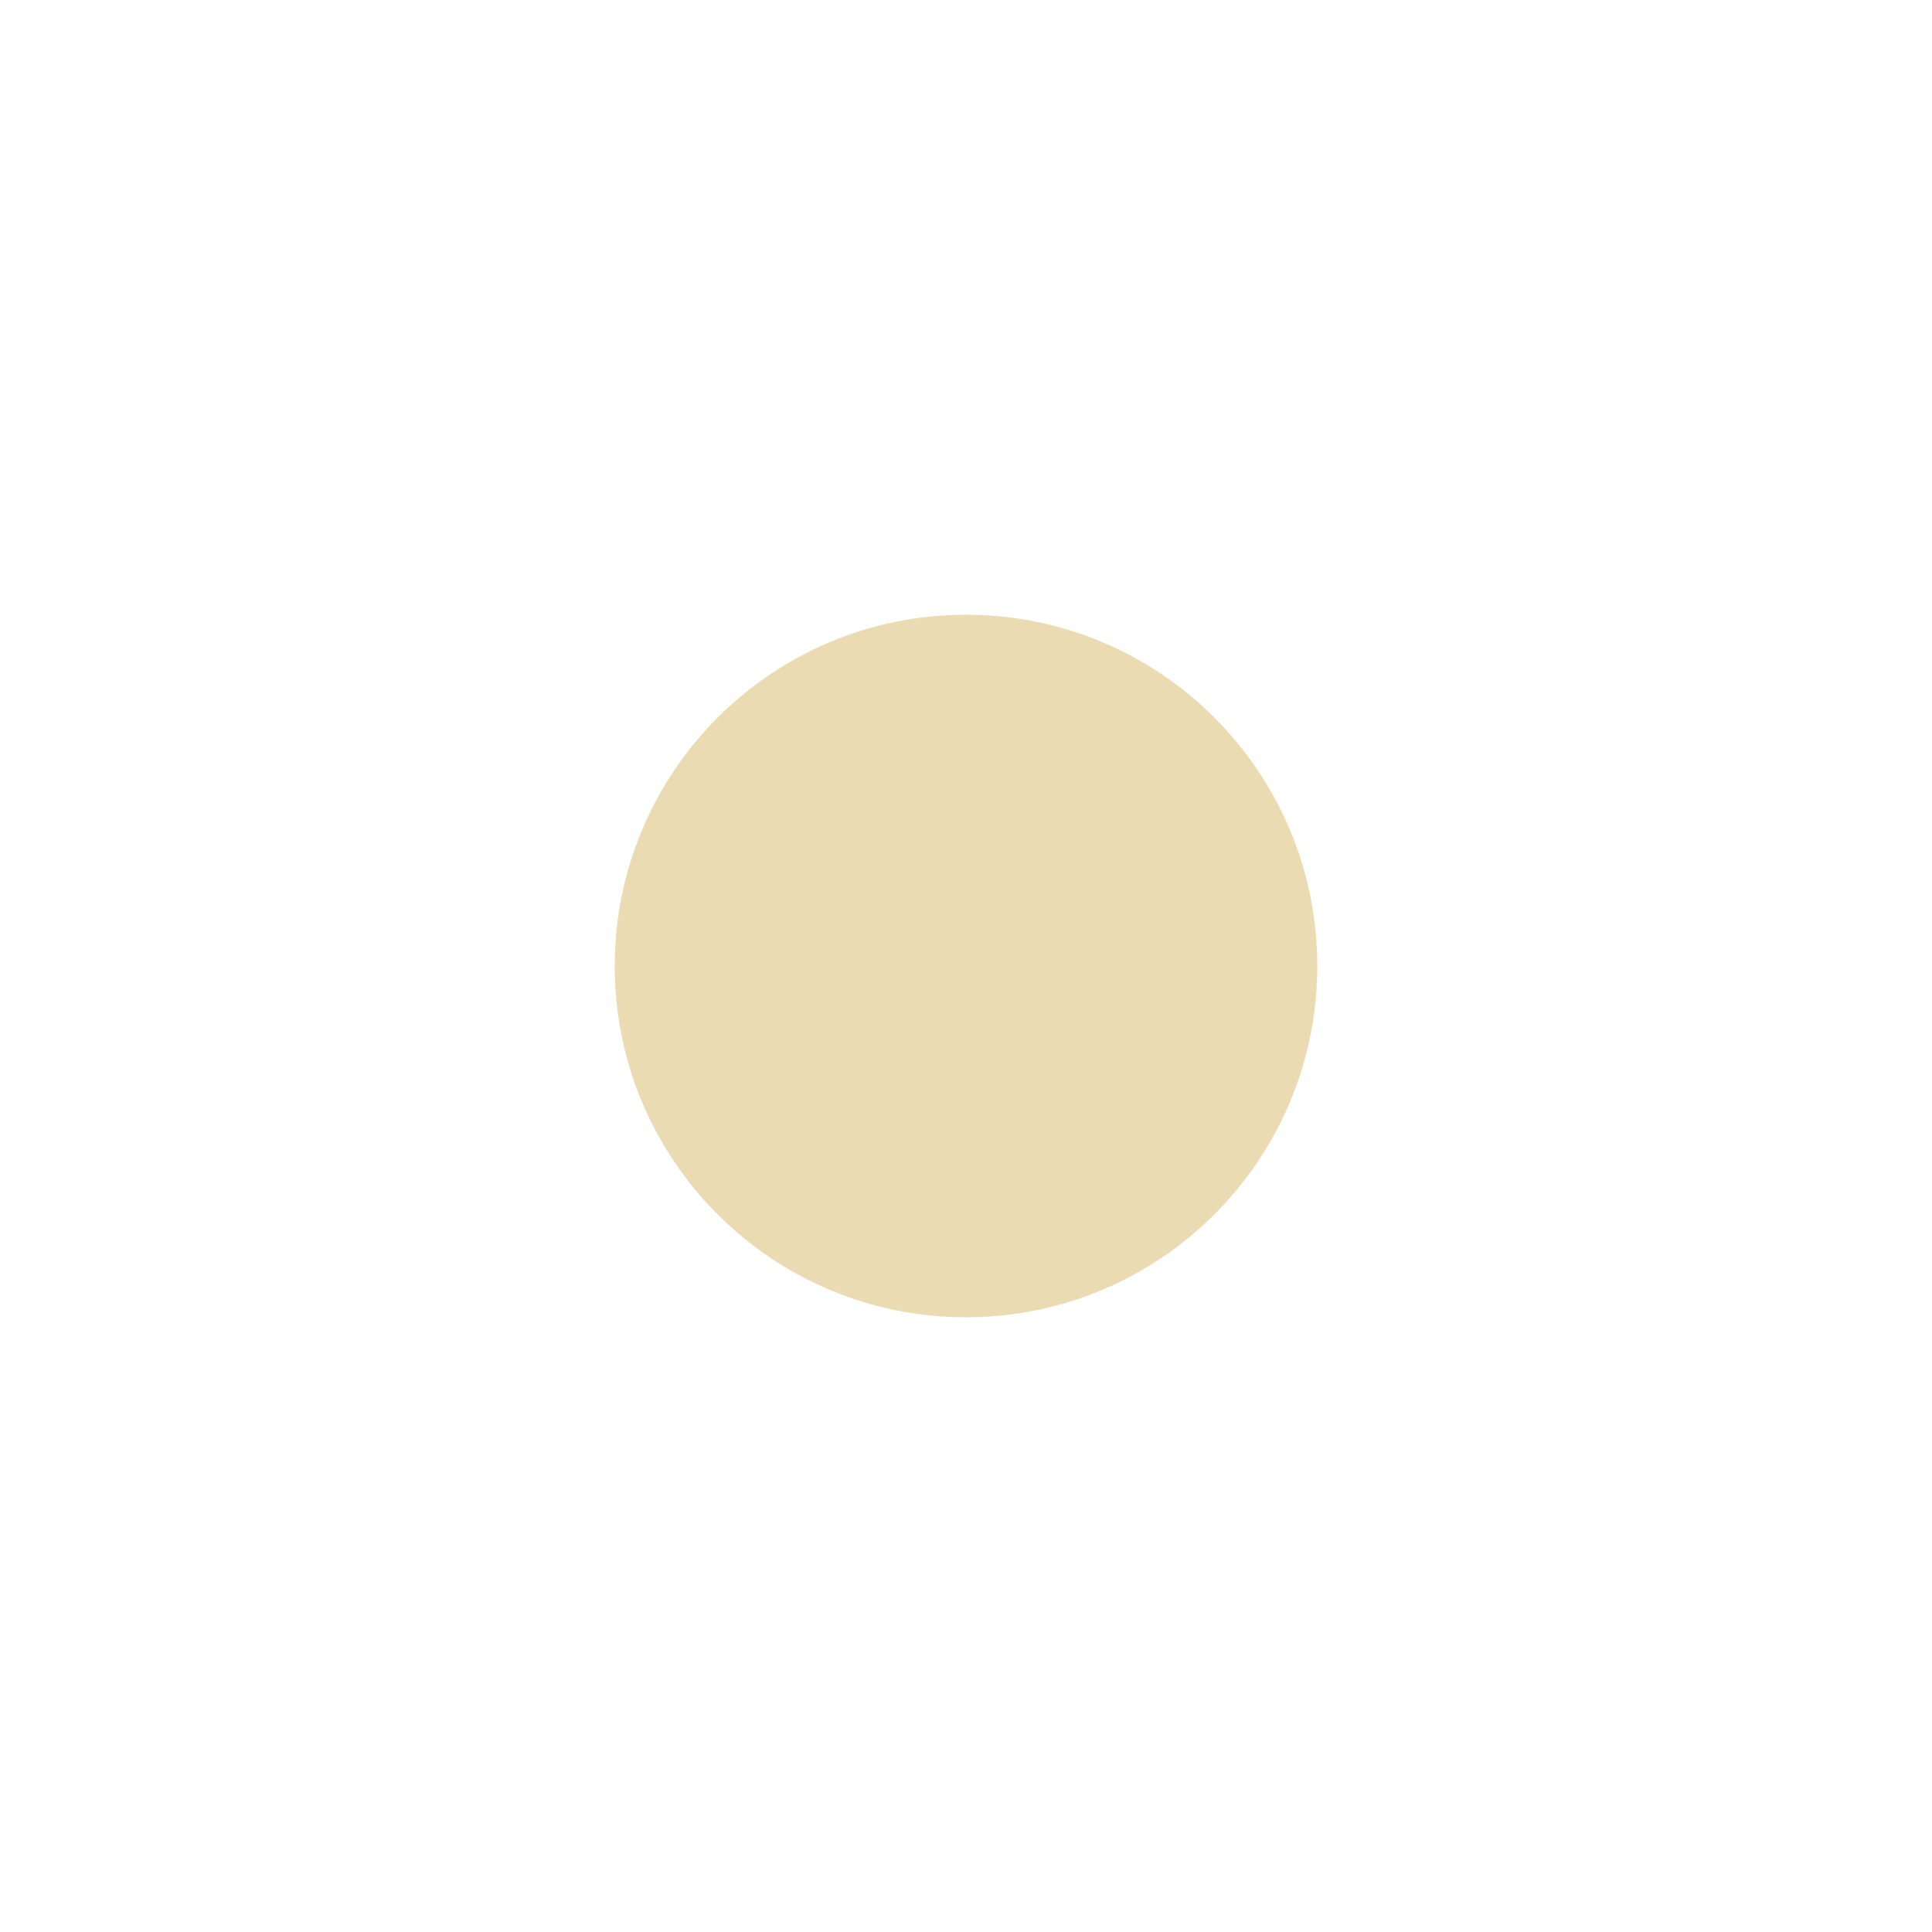
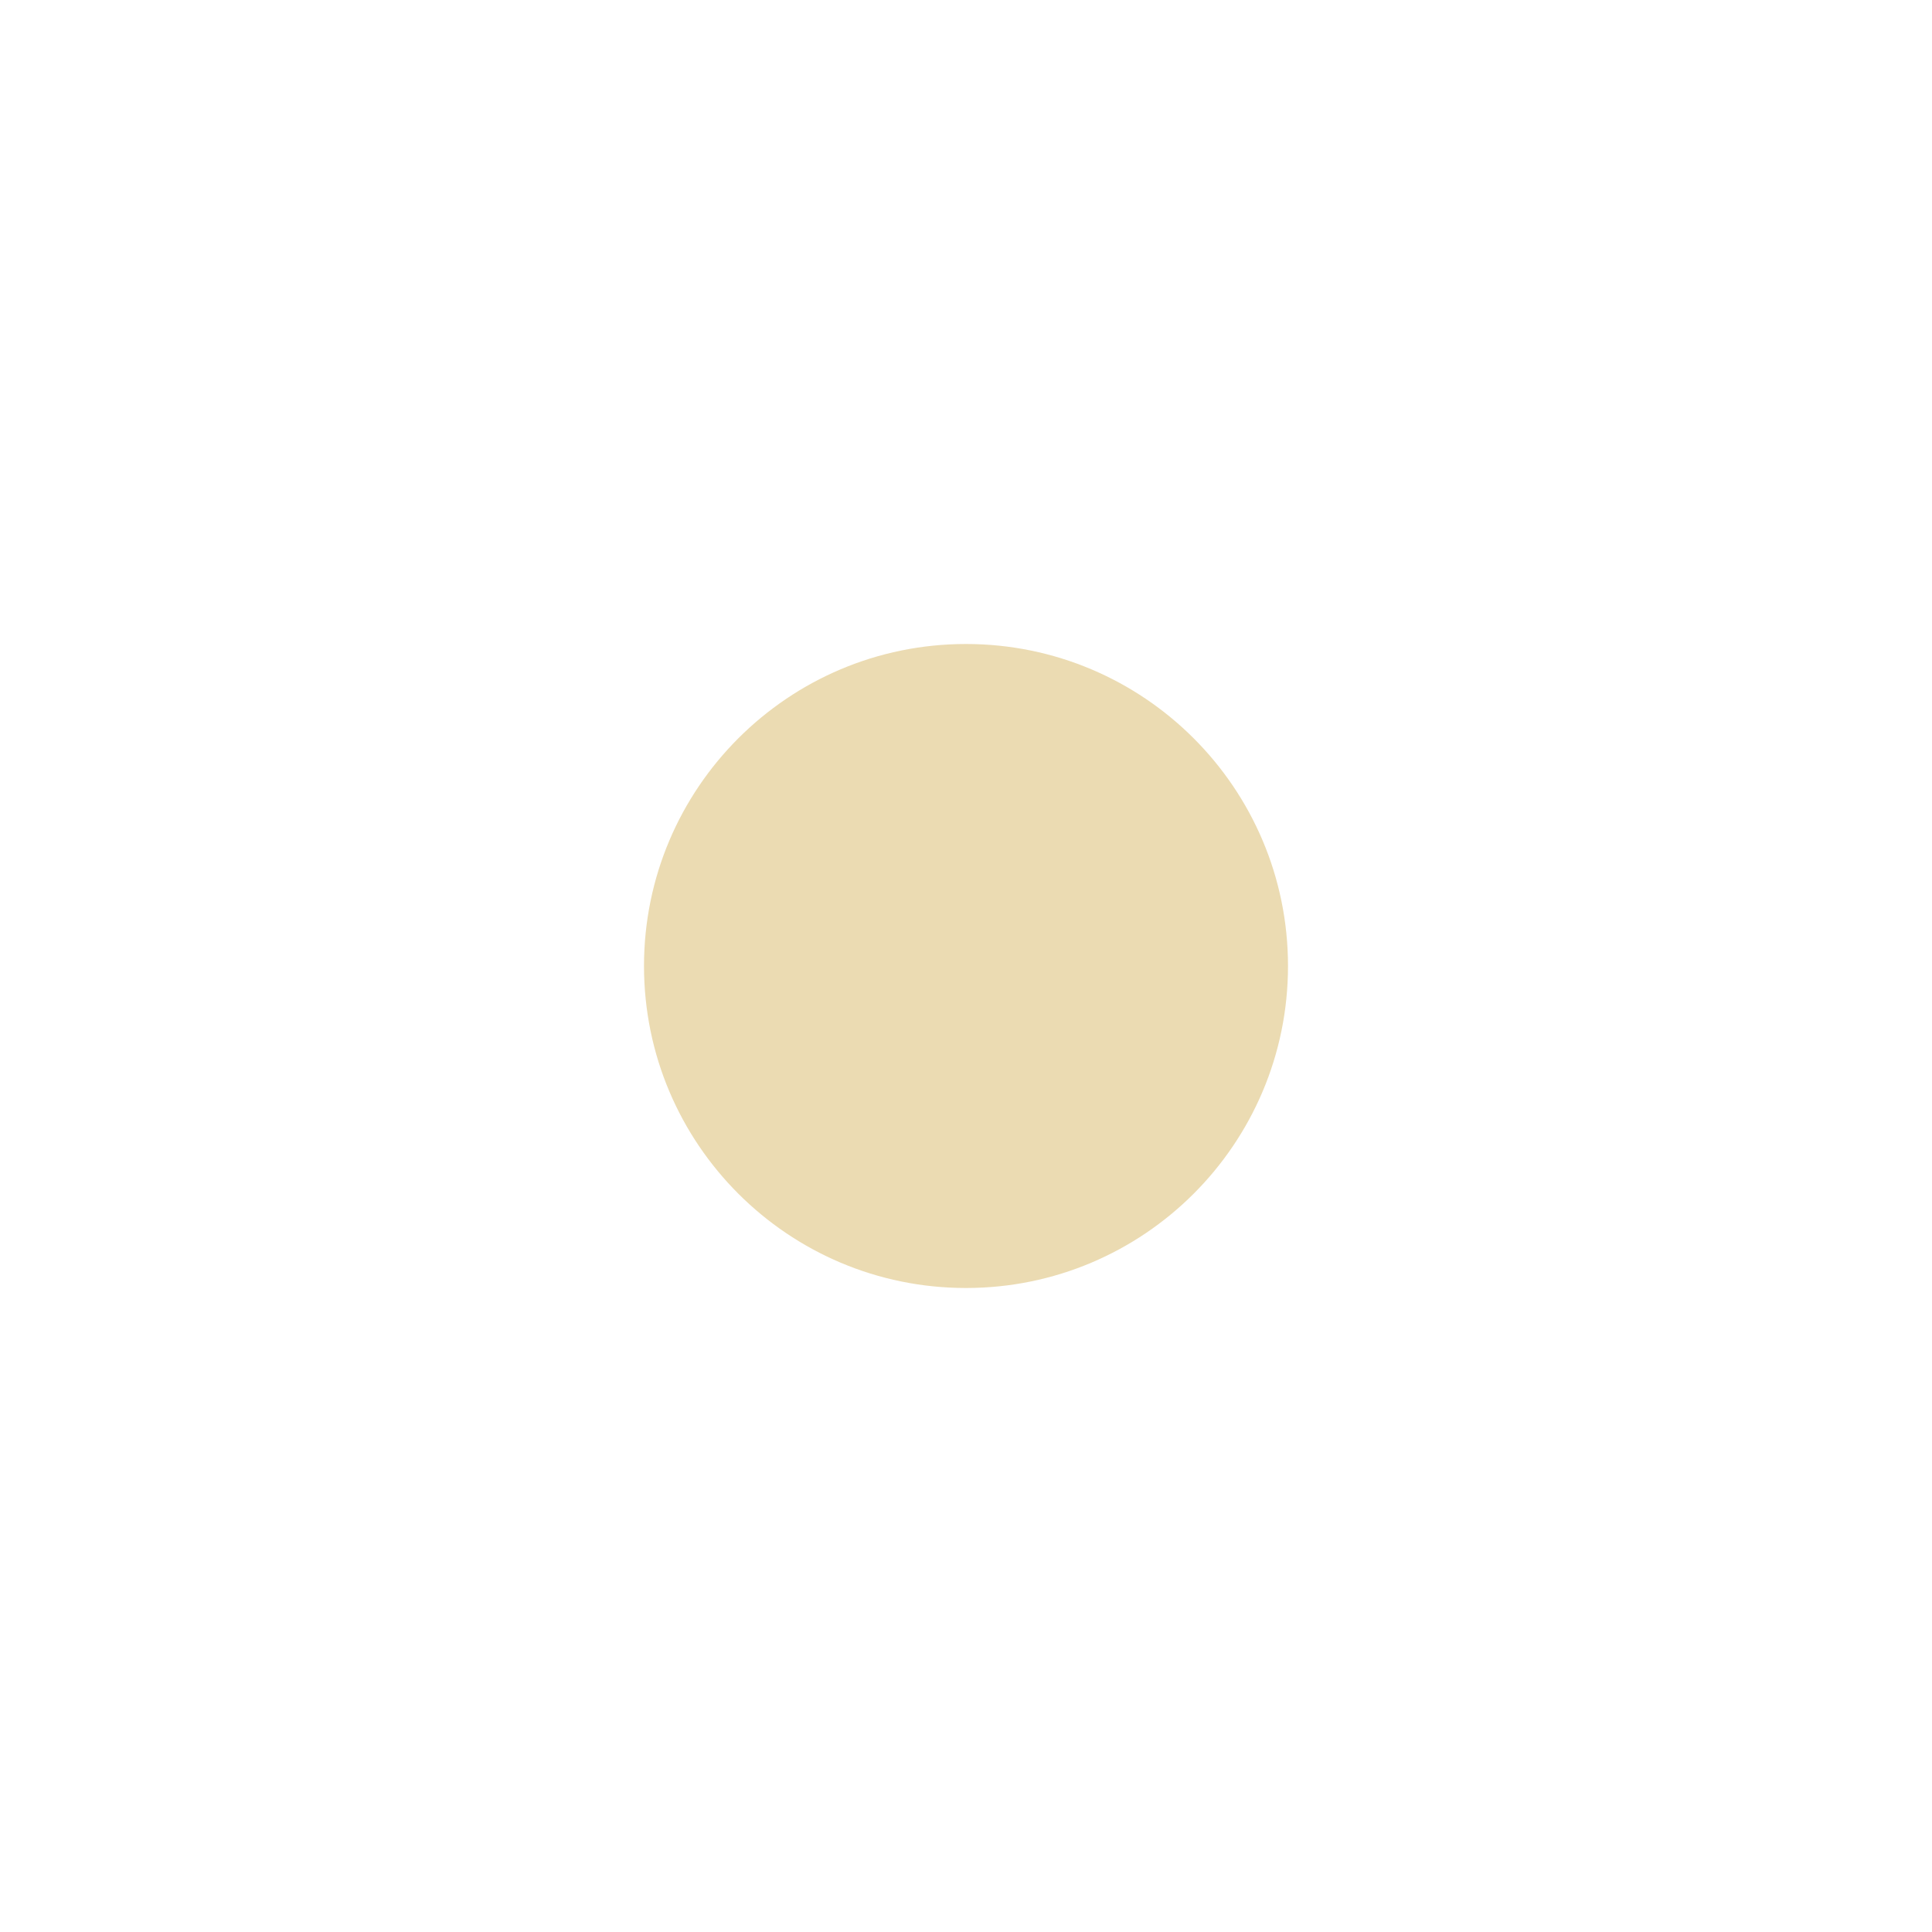
- <svg xmlns="http://www.w3.org/2000/svg" width="22" height="22" version="1.1" viewBox="0 0 22 22">
+ <svg xmlns="http://www.w3.org/2000/svg" width="24" height="24" version="1.1" viewBox="0 0 24 24">
  <defs>
    <style type="text/css">.ColorScheme-Text { color:#ebdbb2; } .ColorScheme-Highlight { color:#458588; }</style>
  </defs>
-   <path d="m15 11a4 4 0 0 1-4 4 4 4 0 0 1-4-4 4 4 0 0 1 4-4 4 4 0 0 1 4 4z" fill="#ebdbb2" stroke-dashoffset="64" stroke-linecap="square" />
+   <path d="m16 12a4 4 0 0 1-4 4 4 4 0 0 1-4-4 4 4 0 0 1 4-4 4 4 0 0 1 4 4z" fill="#ebdbb2" stroke-dashoffset="64" stroke-linecap="square" />
</svg>
